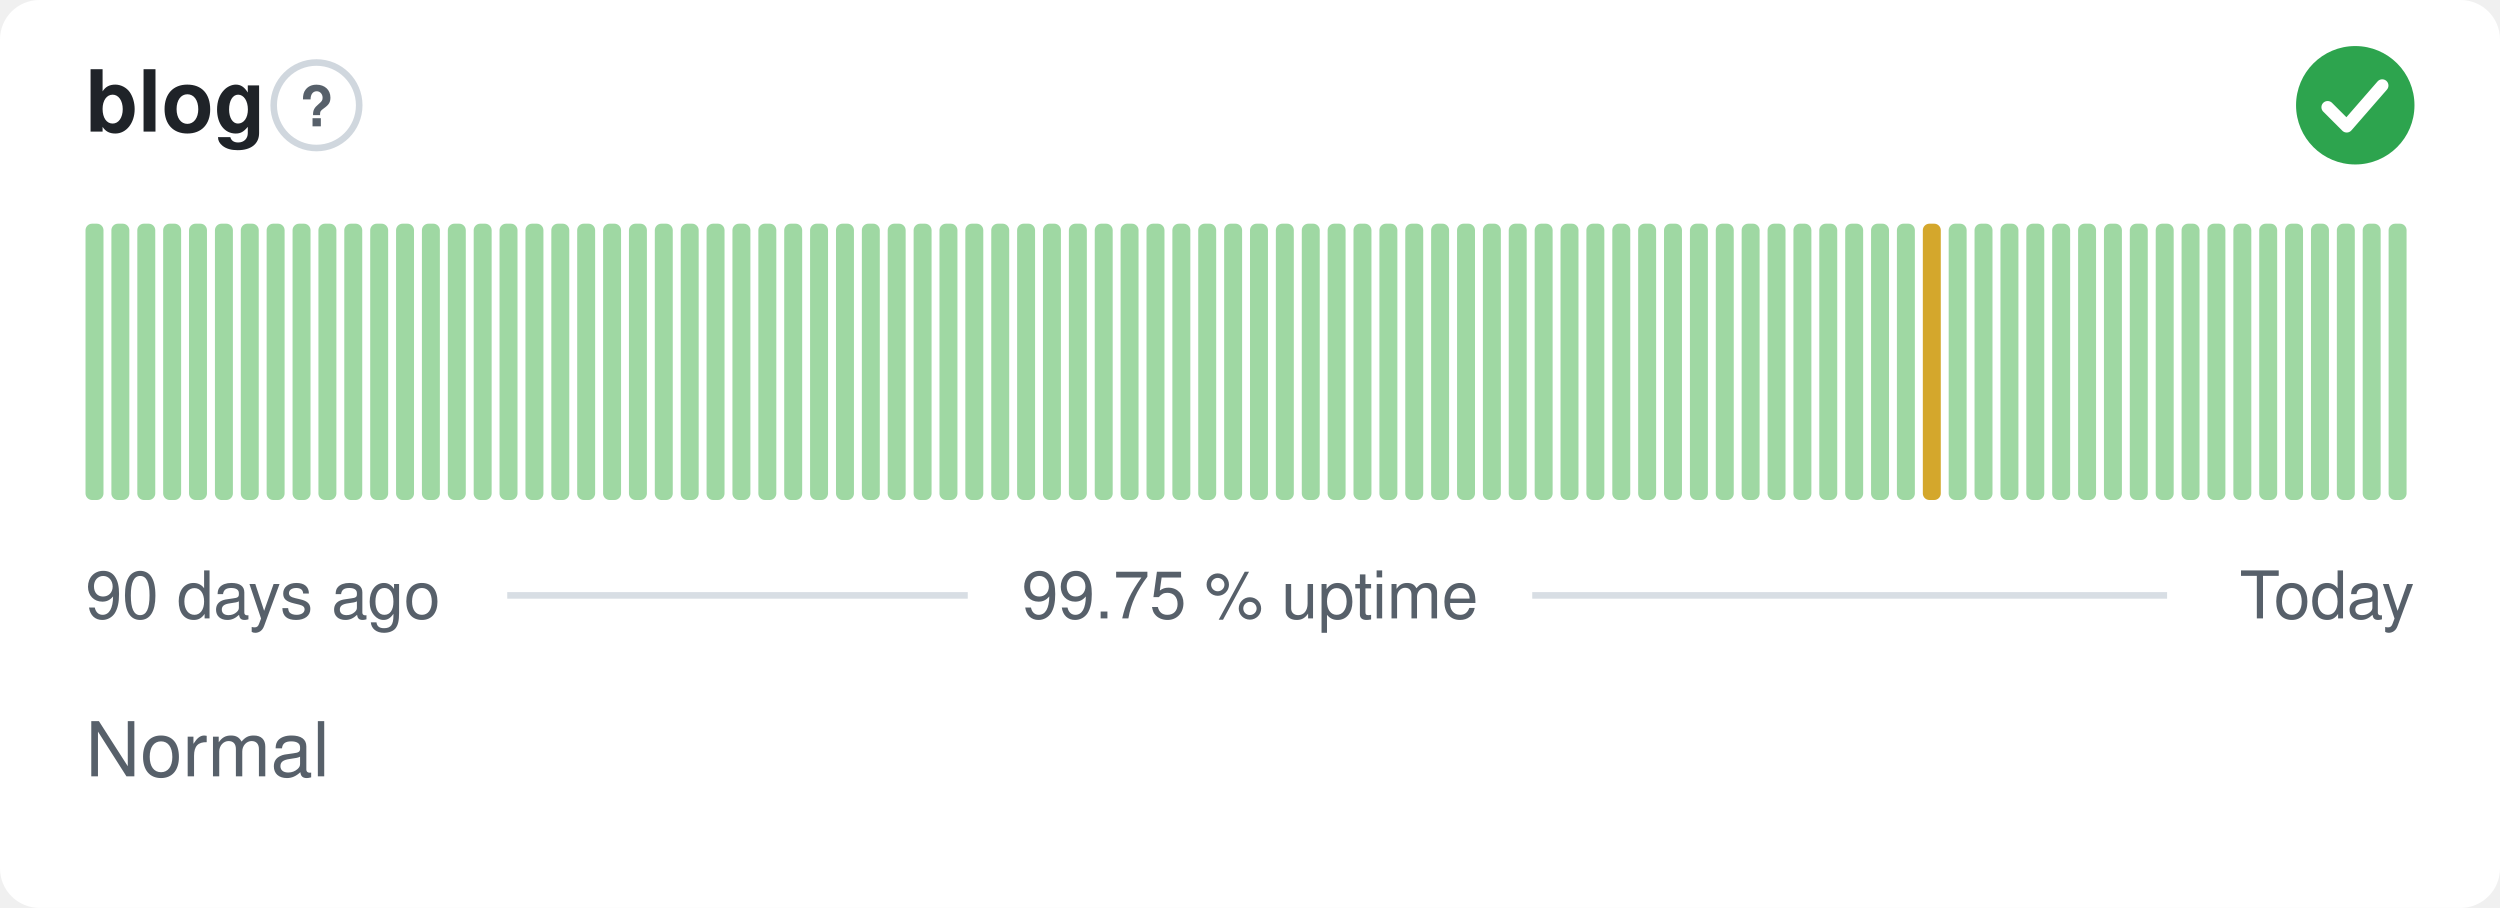
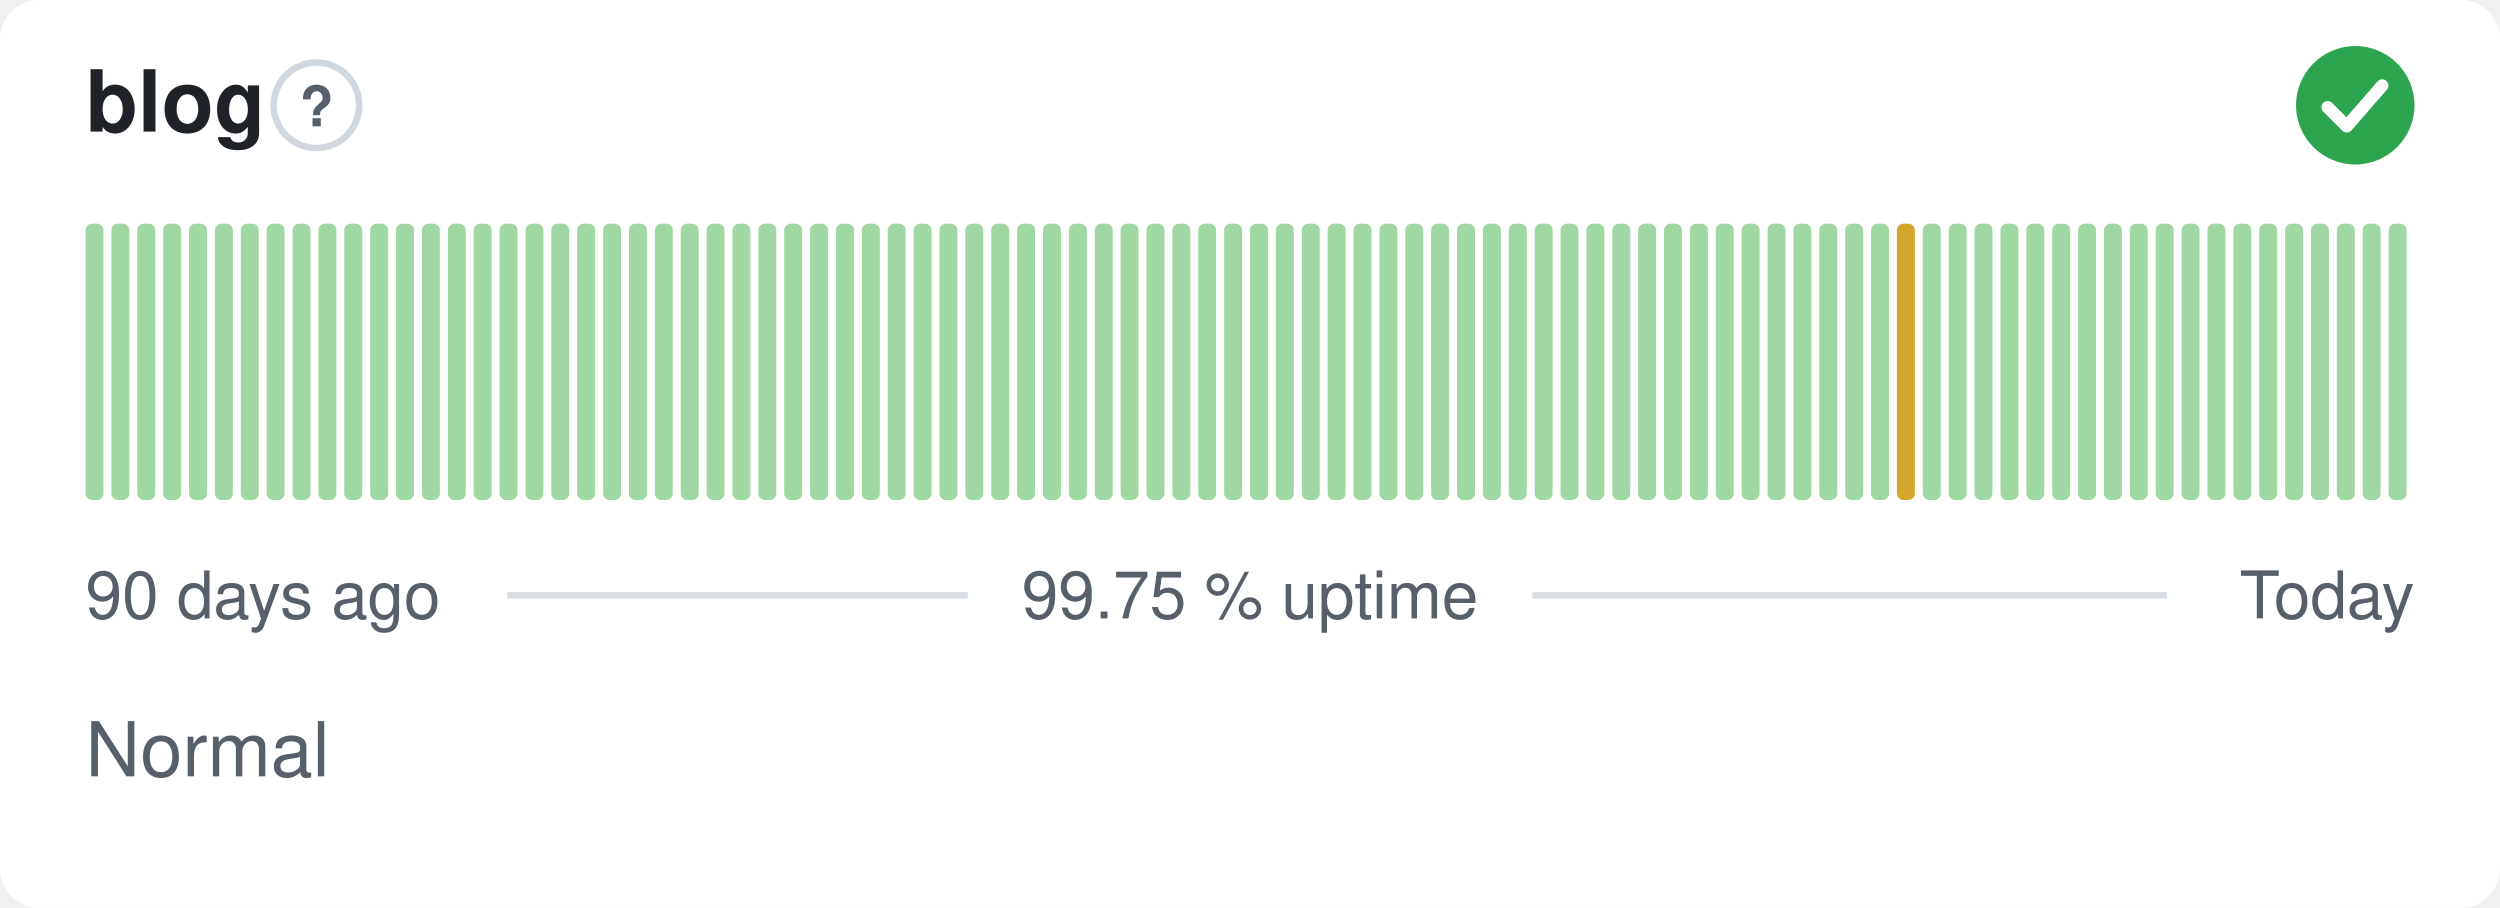
<svg xmlns="http://www.w3.org/2000/svg" width="380" height="138" viewBox="0 0 380 138" role="img" aria-label="blog: Normal, 99.75 % uptime over the last 90 days" font-family="-apple-system,BlinkMacSystemFont,'Segoe UI',Helvetica,Arial,sans-serif">
  <style>
    @media (prefers-color-scheme: dark) {
      .bg { fill: #0d1117 }
      .title { fill: #e6edf3 }
      .muted { fill: #8b949e }
      .hint { stroke: #30363d }
      .rule { stroke: #30363d }
      .nodata { fill: #21262d }
    }
  </style>
  <rect class="bg" width="380" height="138" rx="6" fill="#ffffff" />
  <text class="title" x="13" y="20" font-size="13" font-weight="600" fill="#1f2328">blog</text>
  <circle class="hint" cx="48.1" cy="16" r="6.5" fill="none" stroke="#d0d7de" stroke-width="1" />
  <text class="muted" x="48.1" y="19.2" text-anchor="middle" font-size="8.5" font-weight="700" fill="#57606a">?</text>
  <circle cx="358" cy="16" r="9" fill="#2da44e" />
  <path d="M353.80 16.30l2.90 2.90 5.40 -6.20" fill="none" stroke="#fff" stroke-width="1.89" stroke-linecap="round" stroke-linejoin="round" />
  <rect x="13.00" y="34.00" width="2.73" height="42.00" rx="1" fill="#9fd8a3" />
  <rect x="16.93" y="34.00" width="2.73" height="42.00" rx="1" fill="#9fd8a3" />
  <rect x="20.87" y="34.00" width="2.73" height="42.00" rx="1" fill="#9fd8a3" />
  <rect x="24.80" y="34.00" width="2.73" height="42.00" rx="1" fill="#9fd8a3" />
  <rect x="28.73" y="34.00" width="2.73" height="42.00" rx="1" fill="#9fd8a3" />
  <rect x="32.67" y="34.00" width="2.73" height="42.00" rx="1" fill="#9fd8a3" />
  <rect x="36.60" y="34.00" width="2.73" height="42.00" rx="1" fill="#9fd8a3" />
  <rect x="40.53" y="34.00" width="2.73" height="42.00" rx="1" fill="#9fd8a3" />
  <rect x="44.47" y="34.00" width="2.73" height="42.00" rx="1" fill="#9fd8a3" />
  <rect x="48.40" y="34.00" width="2.73" height="42.00" rx="1" fill="#9fd8a3" />
  <rect x="52.33" y="34.00" width="2.73" height="42.00" rx="1" fill="#9fd8a3" />
  <rect x="56.27" y="34.00" width="2.73" height="42.00" rx="1" fill="#9fd8a3" />
  <rect x="60.20" y="34.00" width="2.73" height="42.00" rx="1" fill="#9fd8a3" />
  <rect x="64.13" y="34.00" width="2.73" height="42.00" rx="1" fill="#9fd8a3" />
  <rect x="68.07" y="34.00" width="2.73" height="42.00" rx="1" fill="#9fd8a3" />
  <rect x="72.00" y="34.00" width="2.73" height="42.00" rx="1" fill="#9fd8a3" />
  <rect x="75.93" y="34.00" width="2.73" height="42.00" rx="1" fill="#9fd8a3" />
  <rect x="79.87" y="34.00" width="2.73" height="42.00" rx="1" fill="#9fd8a3" />
  <rect x="83.80" y="34.00" width="2.73" height="42.00" rx="1" fill="#9fd8a3" />
  <rect x="87.73" y="34.00" width="2.73" height="42.00" rx="1" fill="#9fd8a3" />
  <rect x="91.67" y="34.00" width="2.73" height="42.00" rx="1" fill="#9fd8a3" />
  <rect x="95.60" y="34.00" width="2.73" height="42.00" rx="1" fill="#9fd8a3" />
  <rect x="99.53" y="34.00" width="2.73" height="42.00" rx="1" fill="#9fd8a3" />
  <rect x="103.47" y="34.00" width="2.73" height="42.00" rx="1" fill="#9fd8a3" />
  <rect x="107.40" y="34.00" width="2.73" height="42.00" rx="1" fill="#9fd8a3" />
  <rect x="111.33" y="34.00" width="2.73" height="42.00" rx="1" fill="#9fd8a3" />
  <rect x="115.27" y="34.00" width="2.73" height="42.00" rx="1" fill="#9fd8a3" />
  <rect x="119.20" y="34.00" width="2.73" height="42.00" rx="1" fill="#9fd8a3" />
  <rect x="123.13" y="34.00" width="2.73" height="42.00" rx="1" fill="#9fd8a3" />
  <rect x="127.07" y="34.00" width="2.73" height="42.00" rx="1" fill="#9fd8a3" />
  <rect x="131.00" y="34.00" width="2.73" height="42.00" rx="1" fill="#9fd8a3" />
  <rect x="134.93" y="34.00" width="2.73" height="42.00" rx="1" fill="#9fd8a3" />
  <rect x="138.87" y="34.00" width="2.73" height="42.00" rx="1" fill="#9fd8a3" />
  <rect x="142.80" y="34.00" width="2.73" height="42.00" rx="1" fill="#9fd8a3" />
  <rect x="146.73" y="34.00" width="2.73" height="42.00" rx="1" fill="#9fd8a3" />
  <rect x="150.67" y="34.00" width="2.73" height="42.00" rx="1" fill="#9fd8a3" />
  <rect x="154.60" y="34.00" width="2.73" height="42.00" rx="1" fill="#9fd8a3" />
  <rect x="158.53" y="34.00" width="2.73" height="42.00" rx="1" fill="#9fd8a3" />
  <rect x="162.47" y="34.00" width="2.73" height="42.00" rx="1" fill="#9fd8a3" />
  <rect x="166.40" y="34.00" width="2.73" height="42.00" rx="1" fill="#9fd8a3" />
  <rect x="170.33" y="34.00" width="2.73" height="42.00" rx="1" fill="#9fd8a3" />
  <rect x="174.27" y="34.00" width="2.73" height="42.00" rx="1" fill="#9fd8a3" />
  <rect x="178.20" y="34.00" width="2.73" height="42.00" rx="1" fill="#9fd8a3" />
  <rect x="182.13" y="34.00" width="2.73" height="42.00" rx="1" fill="#9fd8a3" />
  <rect x="186.07" y="34.00" width="2.73" height="42.00" rx="1" fill="#9fd8a3" />
  <rect x="190.00" y="34.00" width="2.73" height="42.00" rx="1" fill="#9fd8a3" />
  <rect x="193.93" y="34.00" width="2.73" height="42.00" rx="1" fill="#9fd8a3" />
  <rect x="197.87" y="34.00" width="2.73" height="42.00" rx="1" fill="#9fd8a3" />
  <rect x="201.80" y="34.00" width="2.73" height="42.00" rx="1" fill="#9fd8a3" />
  <rect x="205.73" y="34.00" width="2.73" height="42.00" rx="1" fill="#9fd8a3" />
  <rect x="209.67" y="34.00" width="2.73" height="42.00" rx="1" fill="#9fd8a3" />
  <rect x="213.60" y="34.00" width="2.73" height="42.00" rx="1" fill="#9fd8a3" />
  <rect x="217.53" y="34.00" width="2.73" height="42.00" rx="1" fill="#9fd8a3" />
  <rect x="221.47" y="34.00" width="2.73" height="42.00" rx="1" fill="#9fd8a3" />
  <rect x="225.40" y="34.00" width="2.73" height="42.00" rx="1" fill="#9fd8a3" />
  <rect x="229.33" y="34.00" width="2.73" height="42.00" rx="1" fill="#9fd8a3" />
  <rect x="233.27" y="34.00" width="2.73" height="42.00" rx="1" fill="#9fd8a3" />
  <rect x="237.20" y="34.00" width="2.73" height="42.00" rx="1" fill="#9fd8a3" />
  <rect x="241.13" y="34.00" width="2.73" height="42.00" rx="1" fill="#9fd8a3" />
  <rect x="245.07" y="34.00" width="2.73" height="42.00" rx="1" fill="#9fd8a3" />
  <rect x="249.00" y="34.00" width="2.73" height="42.00" rx="1" fill="#9fd8a3" />
  <rect x="252.93" y="34.00" width="2.73" height="42.00" rx="1" fill="#9fd8a3" />
  <rect x="256.87" y="34.00" width="2.73" height="42.00" rx="1" fill="#9fd8a3" />
  <rect x="260.80" y="34.00" width="2.73" height="42.00" rx="1" fill="#9fd8a3" />
  <rect x="264.73" y="34.00" width="2.73" height="42.00" rx="1" fill="#9fd8a3" />
  <rect x="268.67" y="34.00" width="2.73" height="42.00" rx="1" fill="#9fd8a3" />
  <rect x="272.60" y="34.00" width="2.73" height="42.00" rx="1" fill="#9fd8a3" />
  <rect x="276.53" y="34.00" width="2.73" height="42.00" rx="1" fill="#9fd8a3" />
  <rect x="280.47" y="34.00" width="2.73" height="42.00" rx="1" fill="#9fd8a3" />
  <rect x="284.40" y="34.00" width="2.73" height="42.00" rx="1" fill="#9fd8a3" />
-   <rect x="288.33" y="34.00" width="2.73" height="42.00" rx="1" fill="#9fd8a3" />
-   <rect x="292.27" y="34.00" width="2.73" height="42.00" rx="1" fill="#d4a72c" />
+   <rect x="288.33" y="34.00" width="2.73" height="42.00" rx="1" fill="#d4a72c" />
+   <rect x="292.27" y="34.00" width="2.73" height="42.00" rx="1" fill="#9fd8a3" />
  <rect x="296.20" y="34.00" width="2.73" height="42.00" rx="1" fill="#9fd8a3" />
  <rect x="300.13" y="34.00" width="2.73" height="42.00" rx="1" fill="#9fd8a3" />
  <rect x="304.07" y="34.00" width="2.73" height="42.00" rx="1" fill="#9fd8a3" />
  <rect x="308.00" y="34.00" width="2.73" height="42.00" rx="1" fill="#9fd8a3" />
  <rect x="311.93" y="34.00" width="2.73" height="42.00" rx="1" fill="#9fd8a3" />
  <rect x="315.87" y="34.00" width="2.73" height="42.00" rx="1" fill="#9fd8a3" />
  <rect x="319.80" y="34.00" width="2.73" height="42.00" rx="1" fill="#9fd8a3" />
  <rect x="323.73" y="34.00" width="2.73" height="42.00" rx="1" fill="#9fd8a3" />
  <rect x="327.67" y="34.00" width="2.73" height="42.00" rx="1" fill="#9fd8a3" />
  <rect x="331.60" y="34.00" width="2.73" height="42.00" rx="1" fill="#9fd8a3" />
  <rect x="335.53" y="34.00" width="2.73" height="42.00" rx="1" fill="#9fd8a3" />
  <rect x="339.47" y="34.00" width="2.73" height="42.00" rx="1" fill="#9fd8a3" />
  <rect x="343.40" y="34.00" width="2.73" height="42.00" rx="1" fill="#9fd8a3" />
  <rect x="347.33" y="34.00" width="2.73" height="42.00" rx="1" fill="#9fd8a3" />
  <rect x="351.27" y="34.00" width="2.73" height="42.00" rx="1" fill="#9fd8a3" />
  <rect x="355.20" y="34.00" width="2.73" height="42.00" rx="1" fill="#9fd8a3" />
  <rect x="359.13" y="34.00" width="2.73" height="42.00" rx="1" fill="#9fd8a3" />
  <rect x="363.07" y="34.00" width="2.73" height="42.00" rx="1" fill="#9fd8a3" />
  <text class="muted" x="13" y="94" font-size="10" fill="#57606a">90 days ago</text>
  <text class="muted" x="190" y="94" text-anchor="middle" font-size="10" fill="#57606a">99.75 % uptime</text>
  <text class="muted" x="367" y="94" text-anchor="end" font-size="10" fill="#57606a">Today</text>
  <line class="rule" x1="77.1" y1="90.5" x2="147.1" y2="90.5" stroke="#d8dee4" stroke-width="1" />
  <line class="rule" x1="232.9" y1="90.5" x2="329.4" y2="90.5" stroke="#d8dee4" stroke-width="1" />
  <text class="muted" x="13" y="118" font-size="11.5" fill="#57606a">Normal</text>
</svg>
